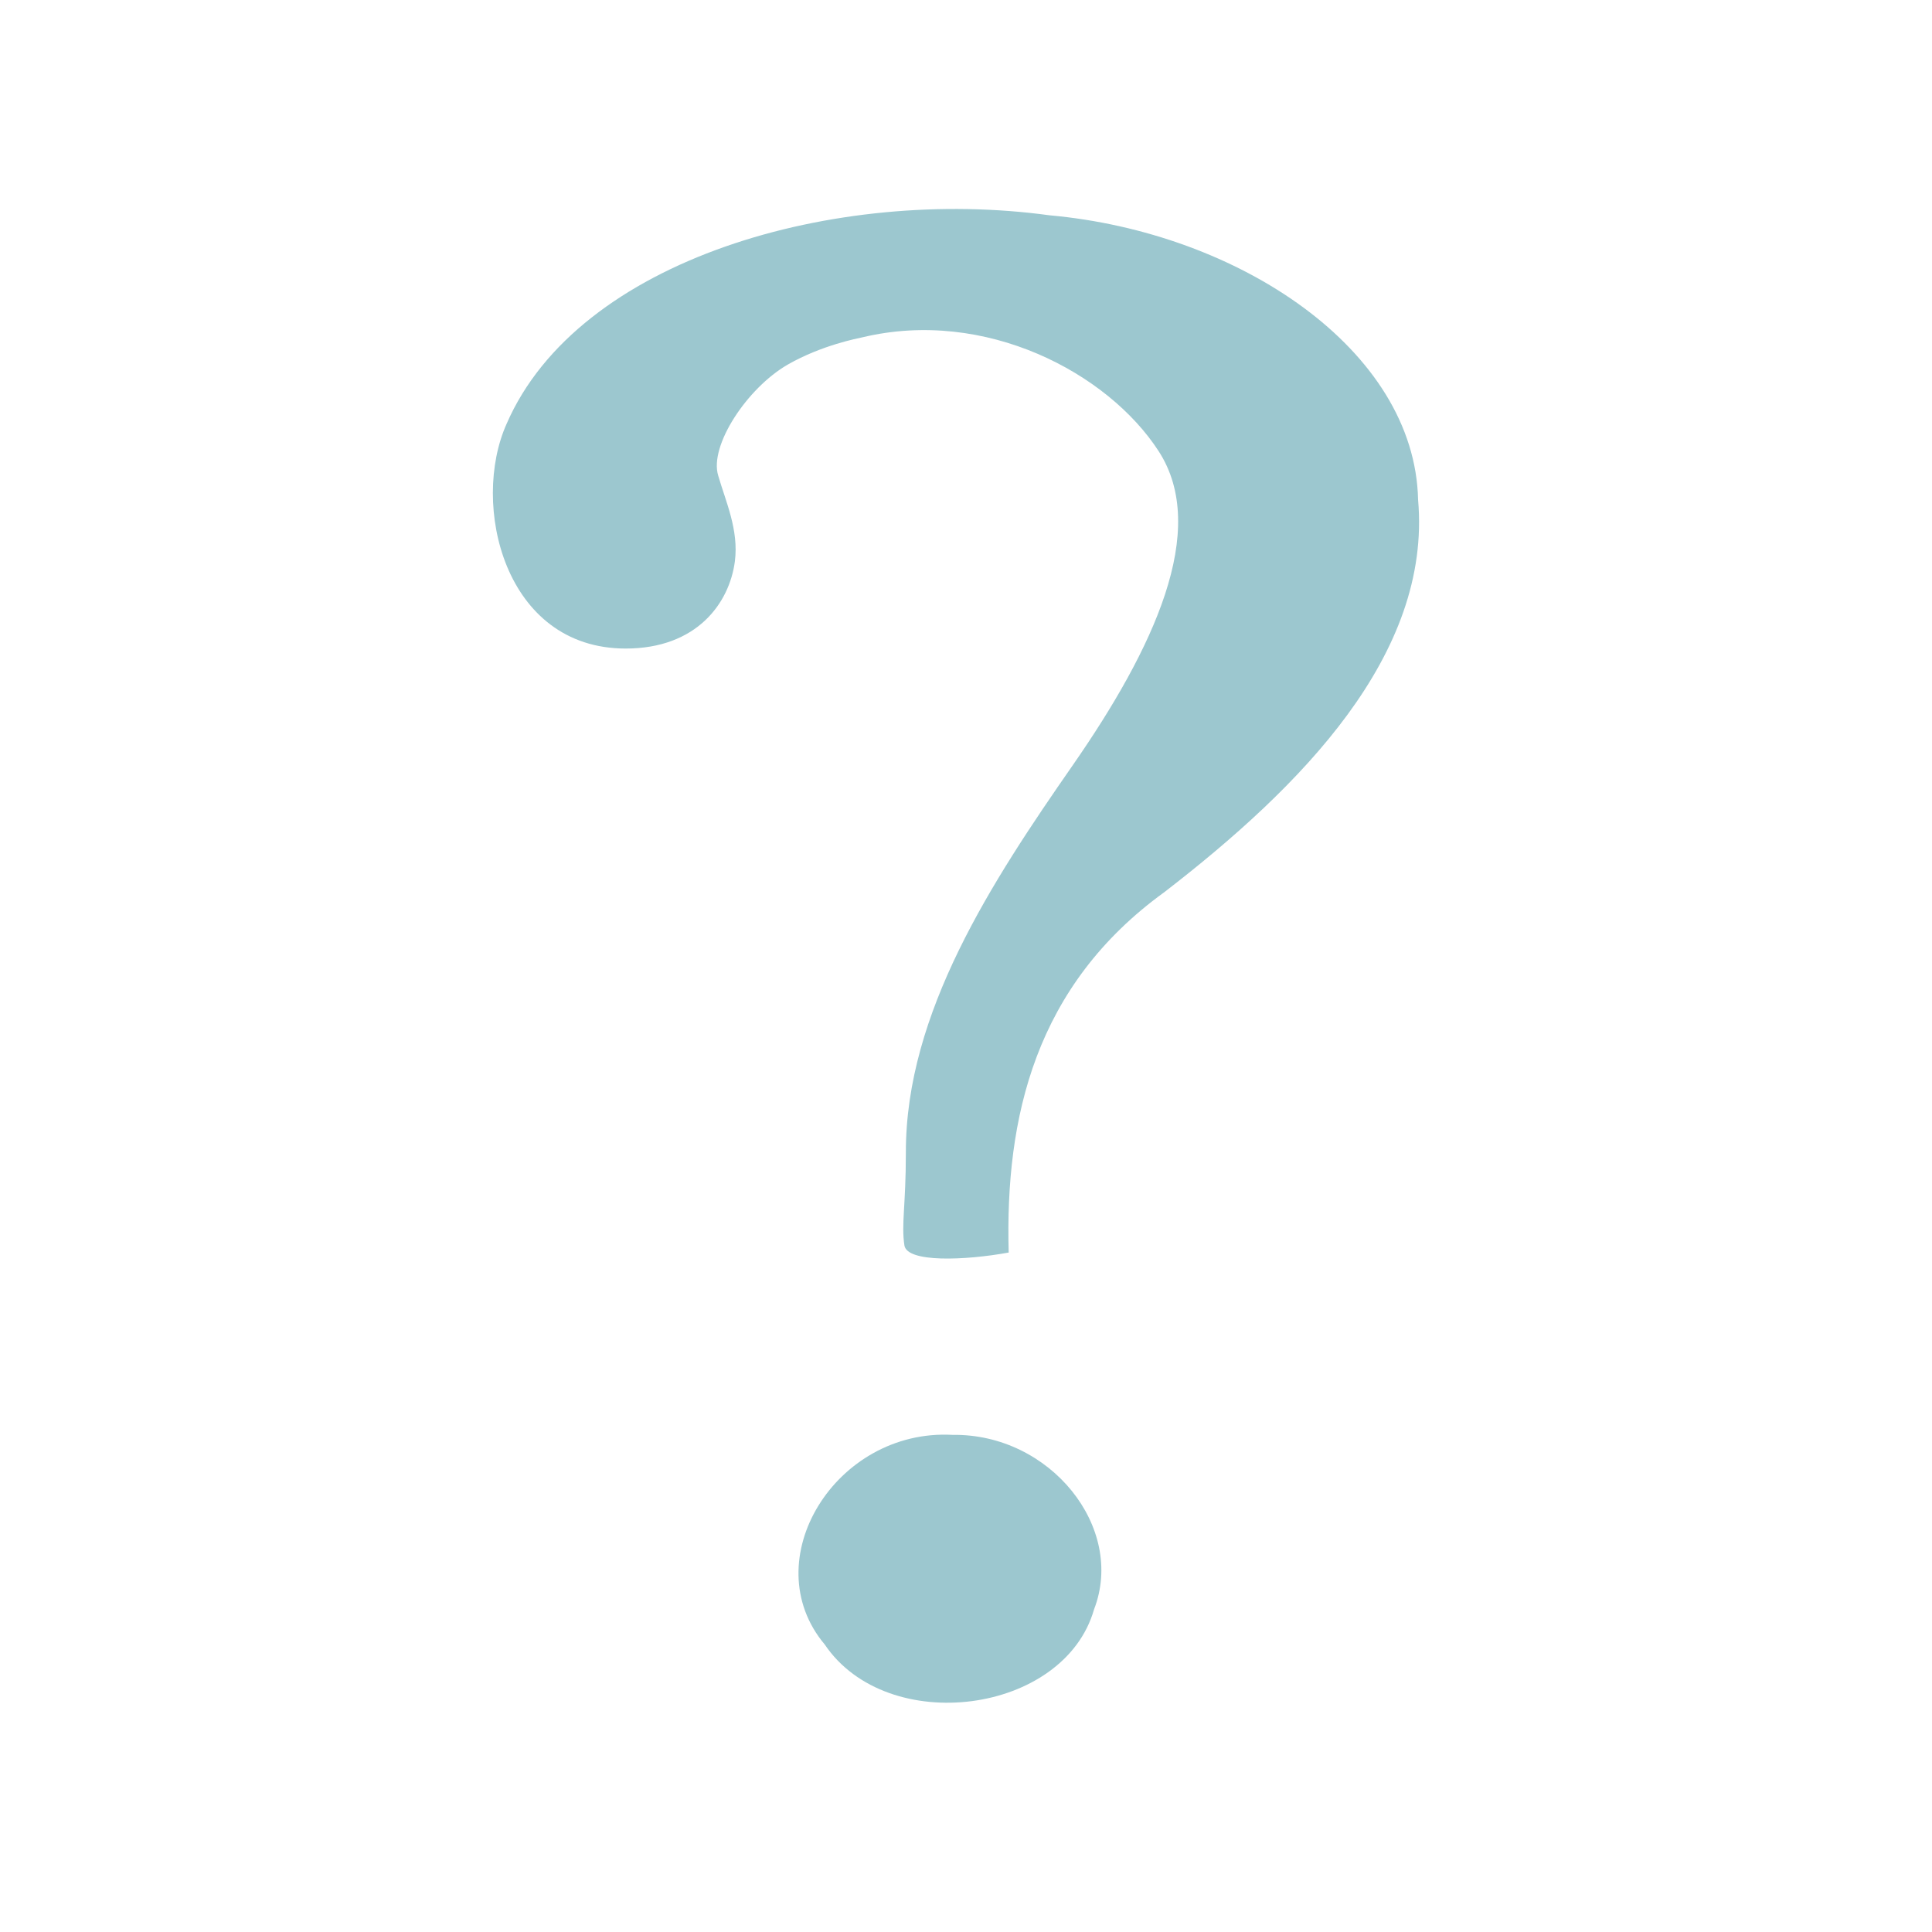
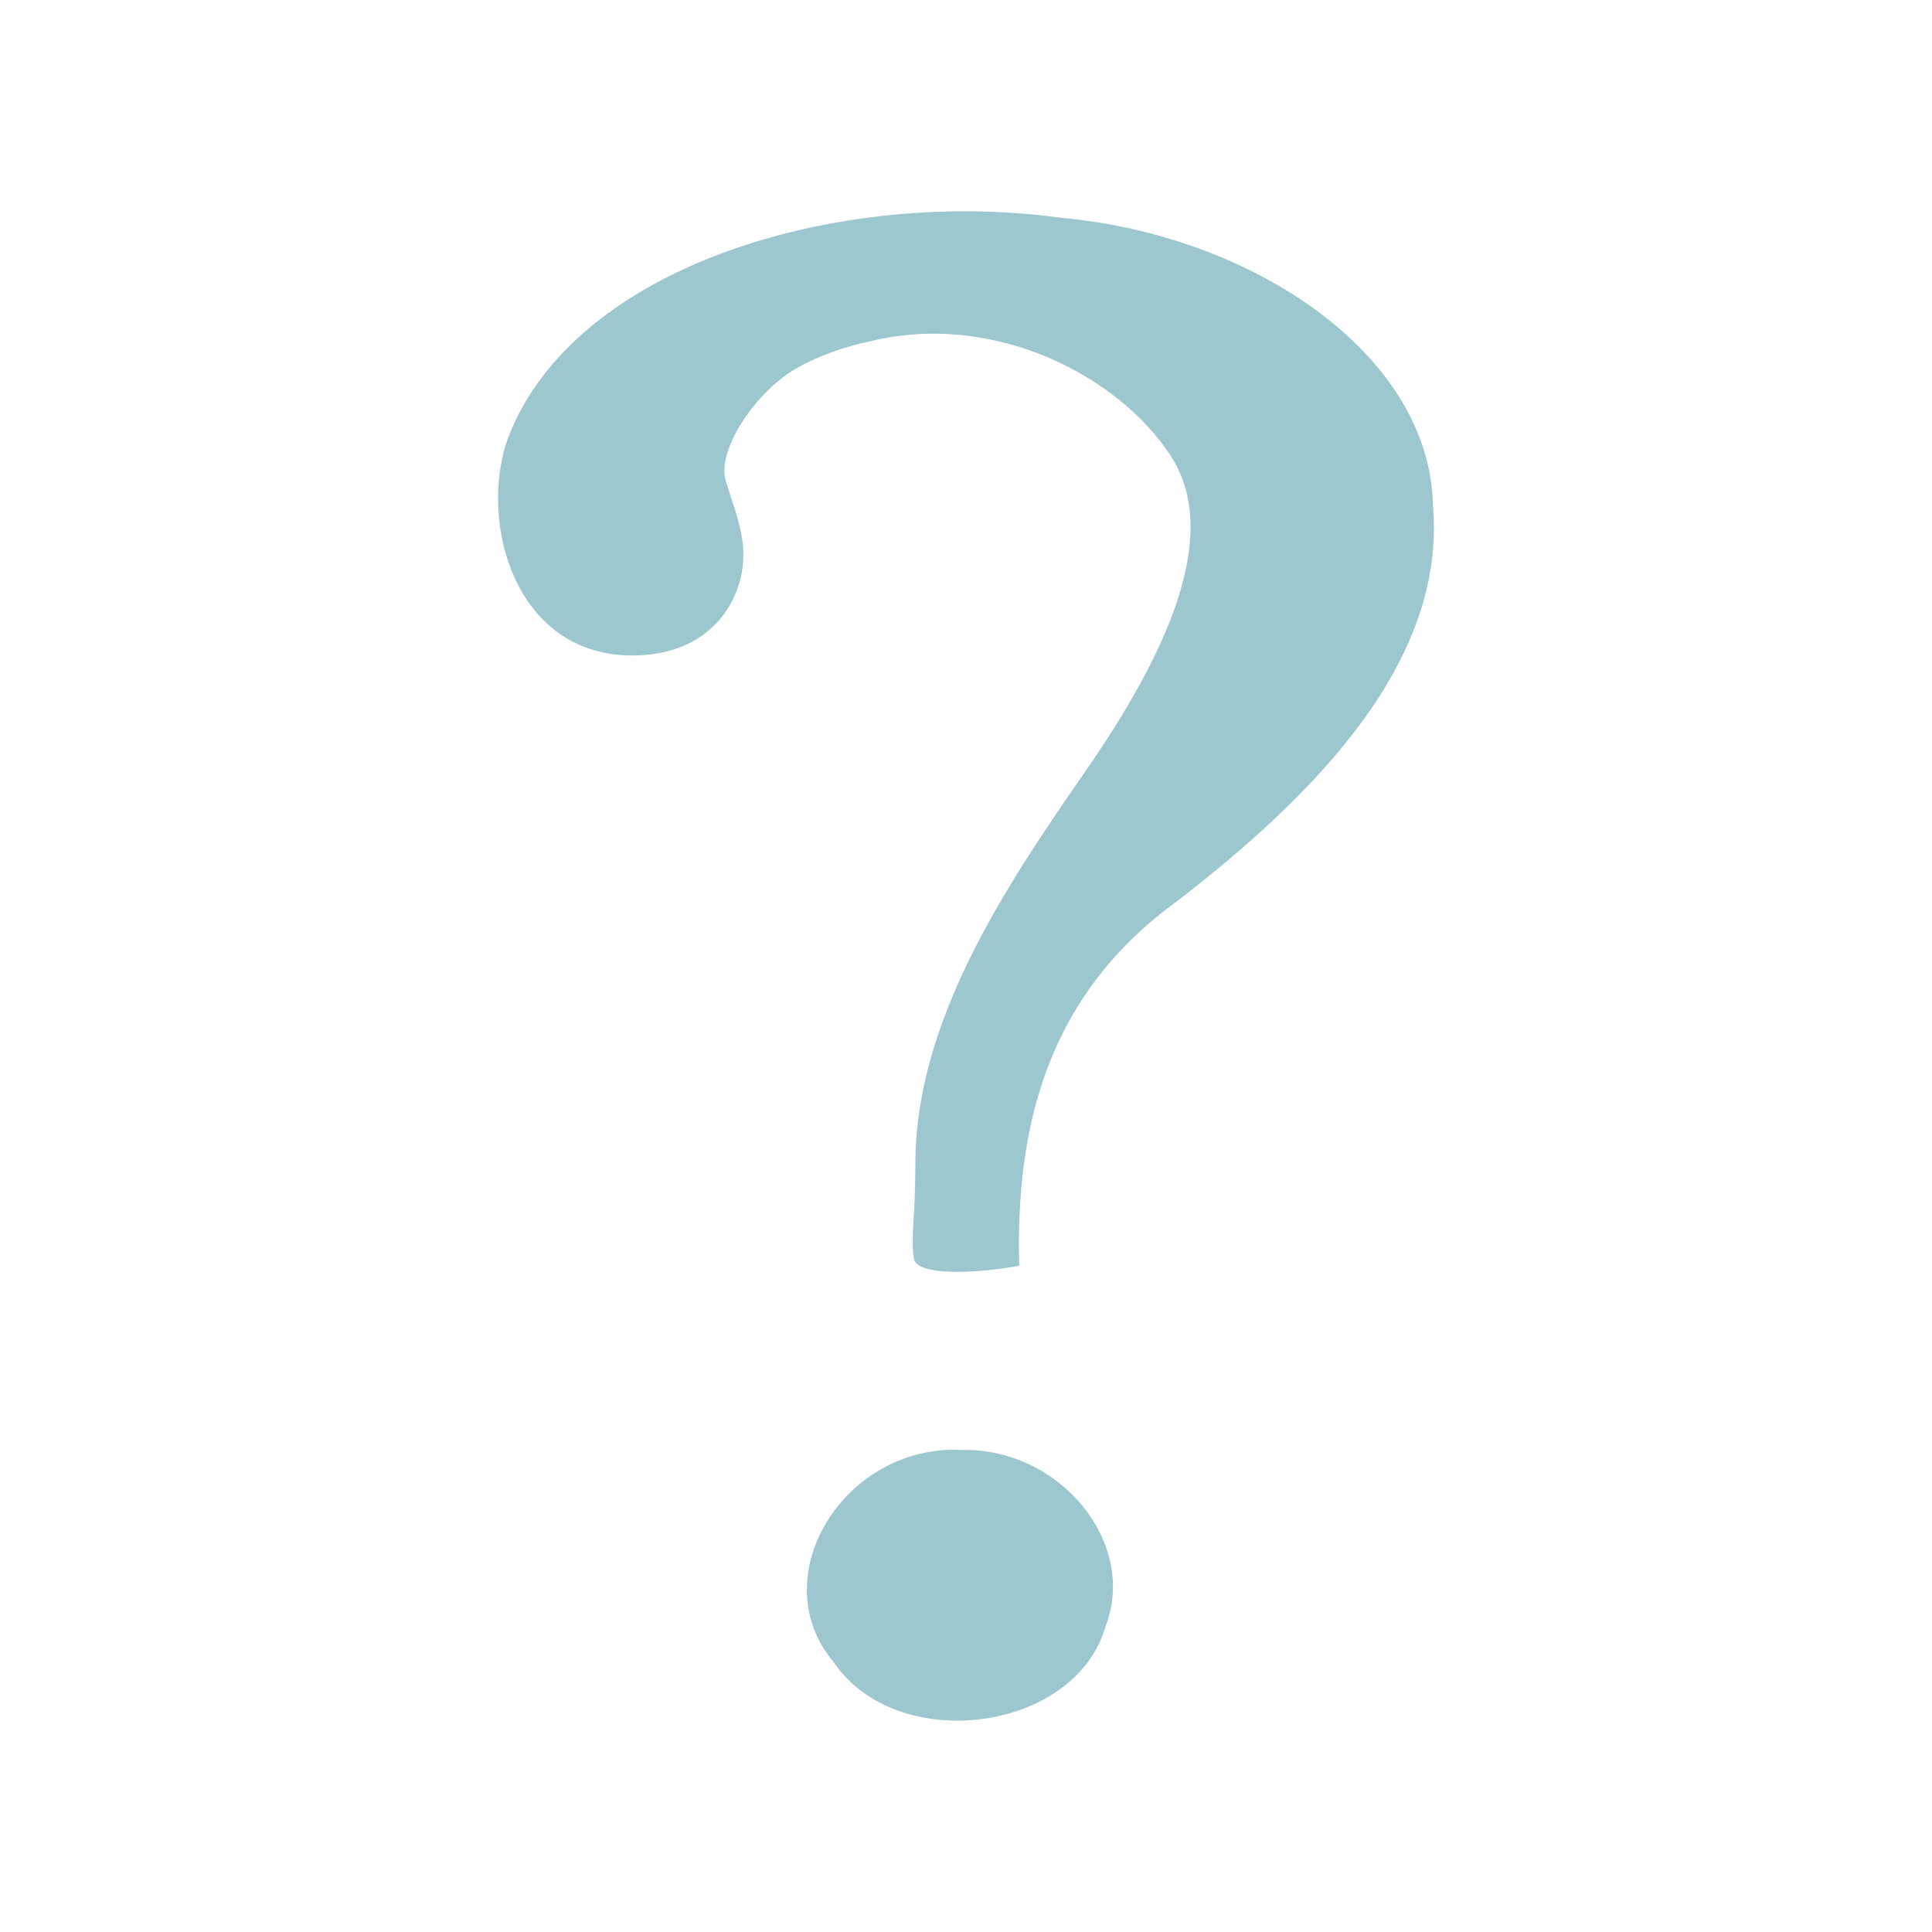
- <svg xmlns="http://www.w3.org/2000/svg" width="32" height="32" viewBox="0 0 32 32">
-   <path style="fill:#9cc7cf" d="M 16.707 20.746 C 16.645 18.504 17.148 16.324 19.285 14.777 C 21.543 13.035 23.715 10.848 23.488 8.277 C 23.434 5.793 20.52 3.848 17.383 3.566 C 13.852 3.082 9.578 4.285 8.391 7.02 C 7.793 8.352 8.348 10.742 10.363 10.742 C 11.543 10.742 12.082 9.988 12.172 9.297 C 12.238 8.773 12.02 8.309 11.895 7.875 C 11.746 7.383 12.371 6.43 13.047 6.039 C 13.613 5.715 14.207 5.605 14.289 5.586 C 16.32 5.102 18.348 6.172 19.191 7.473 C 20.035 8.777 19.105 10.75 17.77 12.672 C 16.434 14.594 15 16.773 15.004 19.09 C 15.004 19.973 14.926 20.273 14.98 20.629 C 15.027 20.914 15.977 20.879 16.707 20.746 Z M 15.777 23.766 C 13.84 23.66 12.492 25.848 13.66 27.238 C 14.699 28.777 17.625 28.395 18.121 26.656 C 18.645 25.301 17.395 23.742 15.777 23.766 Z " />
+ <svg xmlns="http://www.w3.org/2000/svg" width="32" height="32" viewBox="0 0 32 32" id="svg2" version="1.1">
+   <defs id="defs8" />
+   <path style="fill:#9cc7cf" d="m 16.882,20.965 c -0.063,-2.266 0.446,-4.468 2.605,-6.031 2.281,-1.76 4.476,-3.971 4.247,-6.568 C 23.679,5.856 20.735,3.89 17.565,3.606 13.997,3.116 9.679,4.332 8.479,7.095 7.875,8.441 8.435,10.857 10.472,10.857 c 1.192,0 1.737,-0.762 1.828,-1.46 0.067,-0.529 -0.154,-0.999 -0.28,-1.437 -0.15,-0.497 0.482,-1.46 1.164,-1.855 0.572,-0.328 1.172,-0.438 1.255,-0.458 2.053,-0.489 4.101,0.592 4.954,1.906 0.853,1.318 -0.087,3.312 -1.437,5.254 -1.35,1.942 -2.799,4.144 -2.795,6.485 0,0.892 -0.079,1.196 -0.024,1.555 0.047,0.288 1.007,0.253 1.745,0.118 z m -0.939,3.051 c -1.958,-0.107 -3.32,2.104 -2.139,3.509 1.05,1.555 4.006,1.168 4.508,-0.588 0.529,-1.37 -0.734,-2.945 -2.368,-2.921 z" id="path4" />
</svg>
